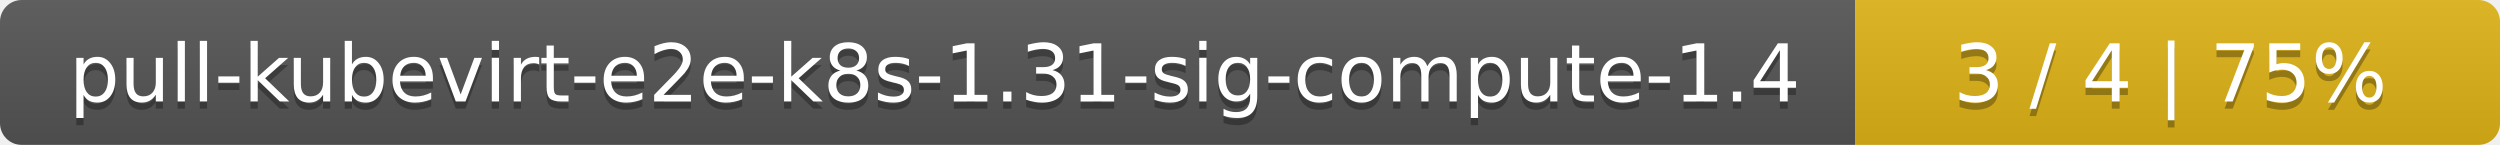
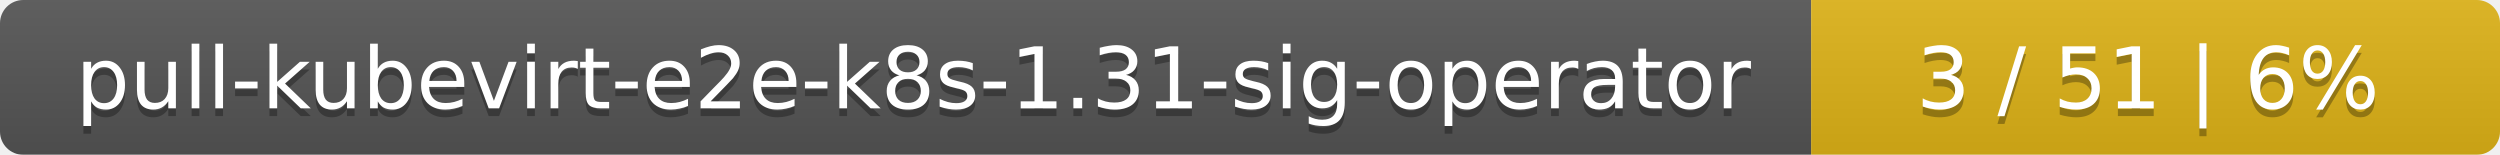
- <svg xmlns="http://www.w3.org/2000/svg" width="345" height="20">
+ <svg xmlns="http://www.w3.org/2000/svg" width="323" height="20">
  <linearGradient id="smooth" x2="0" y2="100%">
    <stop offset="0" stop-color="#bbb" stop-opacity=".1" />
    <stop offset="1" stop-opacity=".1" />
  </linearGradient>
  <mask id="round">
-     <rect width="345" height="20" rx="3" fill="#fff" />
+     <rect width="323" height="20" rx="3" fill="#fff" />
  </mask>
  <g mask="url(#round)">
-     <rect width="256" height="20" fill="#555" />
-     <rect x="256" width="89" height="20" fill="#dfb317" />
-     <rect width="345" height="20" fill="url(#smooth)" />
+     <rect width="234" height="20" fill="#555" />
+     <rect x="234" width="89" height="20" fill="#dfb317" />
+     <rect width="323" height="20" fill="url(#smooth)" />
  </g>
  <g fill="#fff" text-anchor="middle" font-family="DejaVu Sans,Verdana,Geneva,sans-serif" font-size="11">
-     <text x="129" y="15" fill="#010101" fill-opacity=".3">pull-kubevirt-e2e-k8s-1.31-sig-compute-1.4</text>
-     <text x="129" y="14">pull-kubevirt-e2e-k8s-1.31-sig-compute-1.4</text>
-     <text x="299.5" y="15" fill="#010101" fill-opacity=".3">3 / 4    |    75%</text>
-     <text x="299.5" y="14">3 / 4    |    75%</text>
+     <text x="118" y="15" fill="#010101" fill-opacity=".3">pull-kubevirt-e2e-k8s-1.31-sig-operator</text>
+     <text x="118" y="14">pull-kubevirt-e2e-k8s-1.31-sig-operator</text>
+     <text x="277.5" y="15" fill="#010101" fill-opacity=".3">3 / 51    |    6%</text>
+     <text x="277.5" y="14">3 / 51    |    6%</text>
  </g>
</svg>
